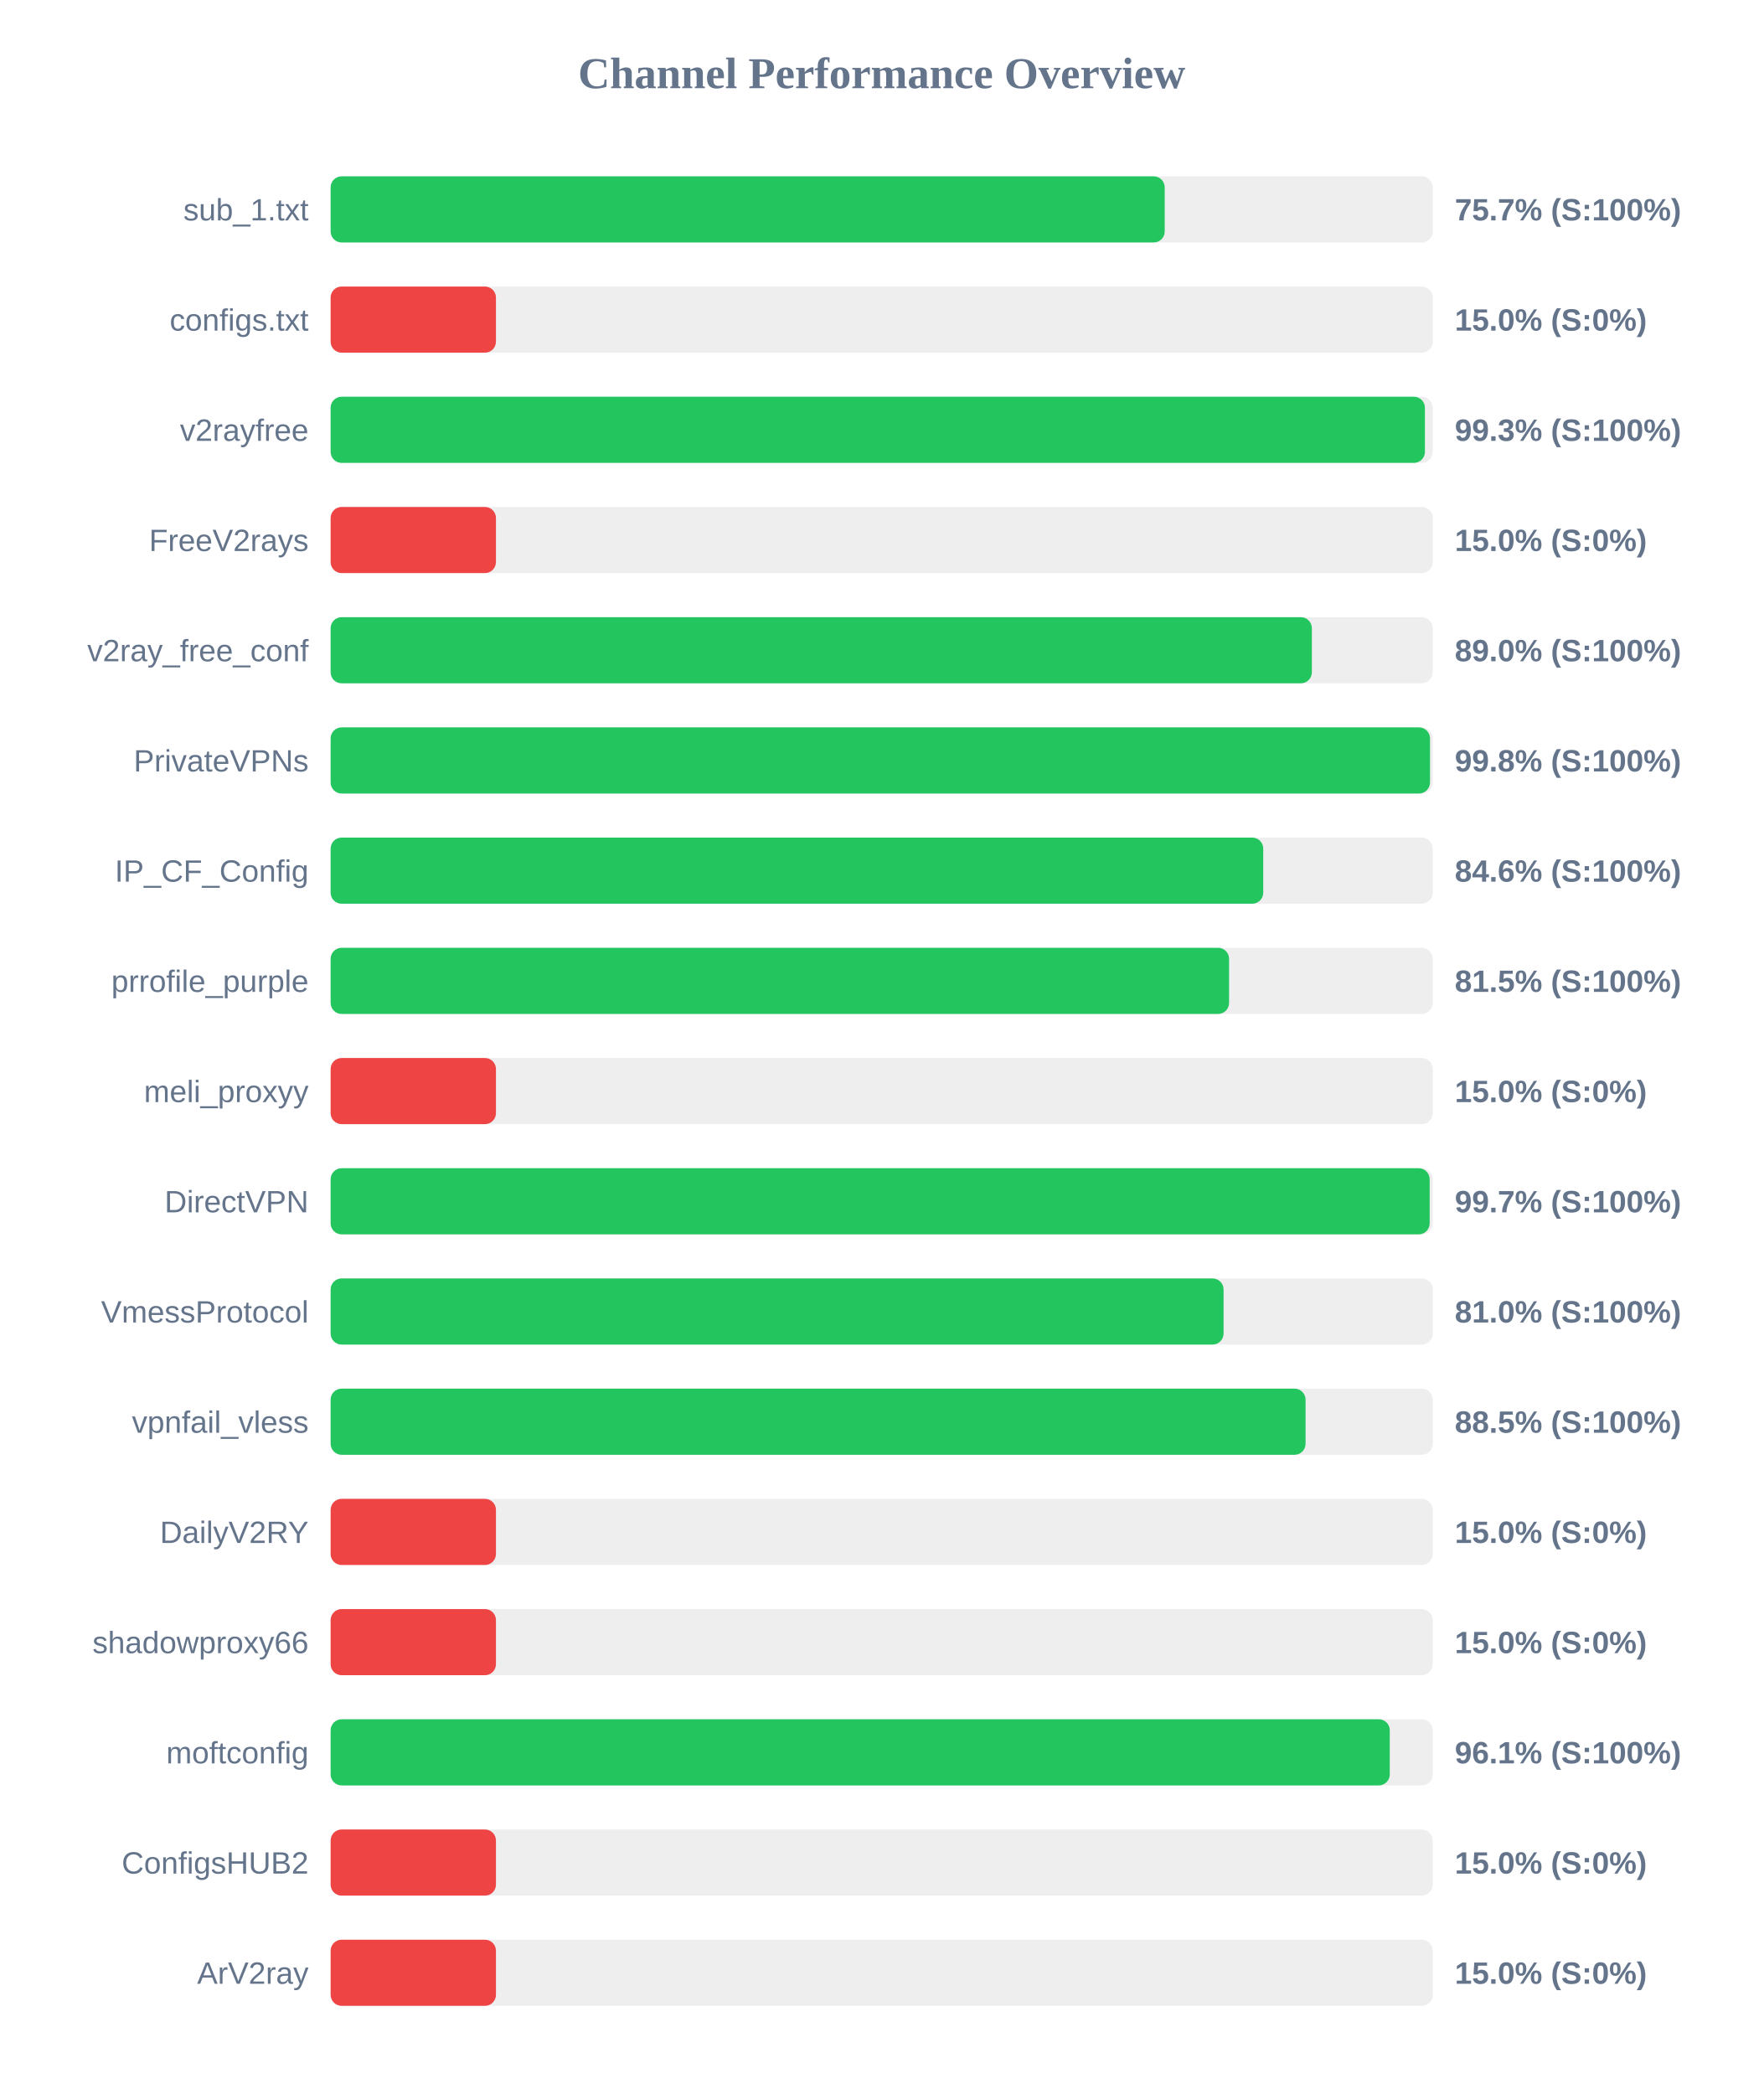
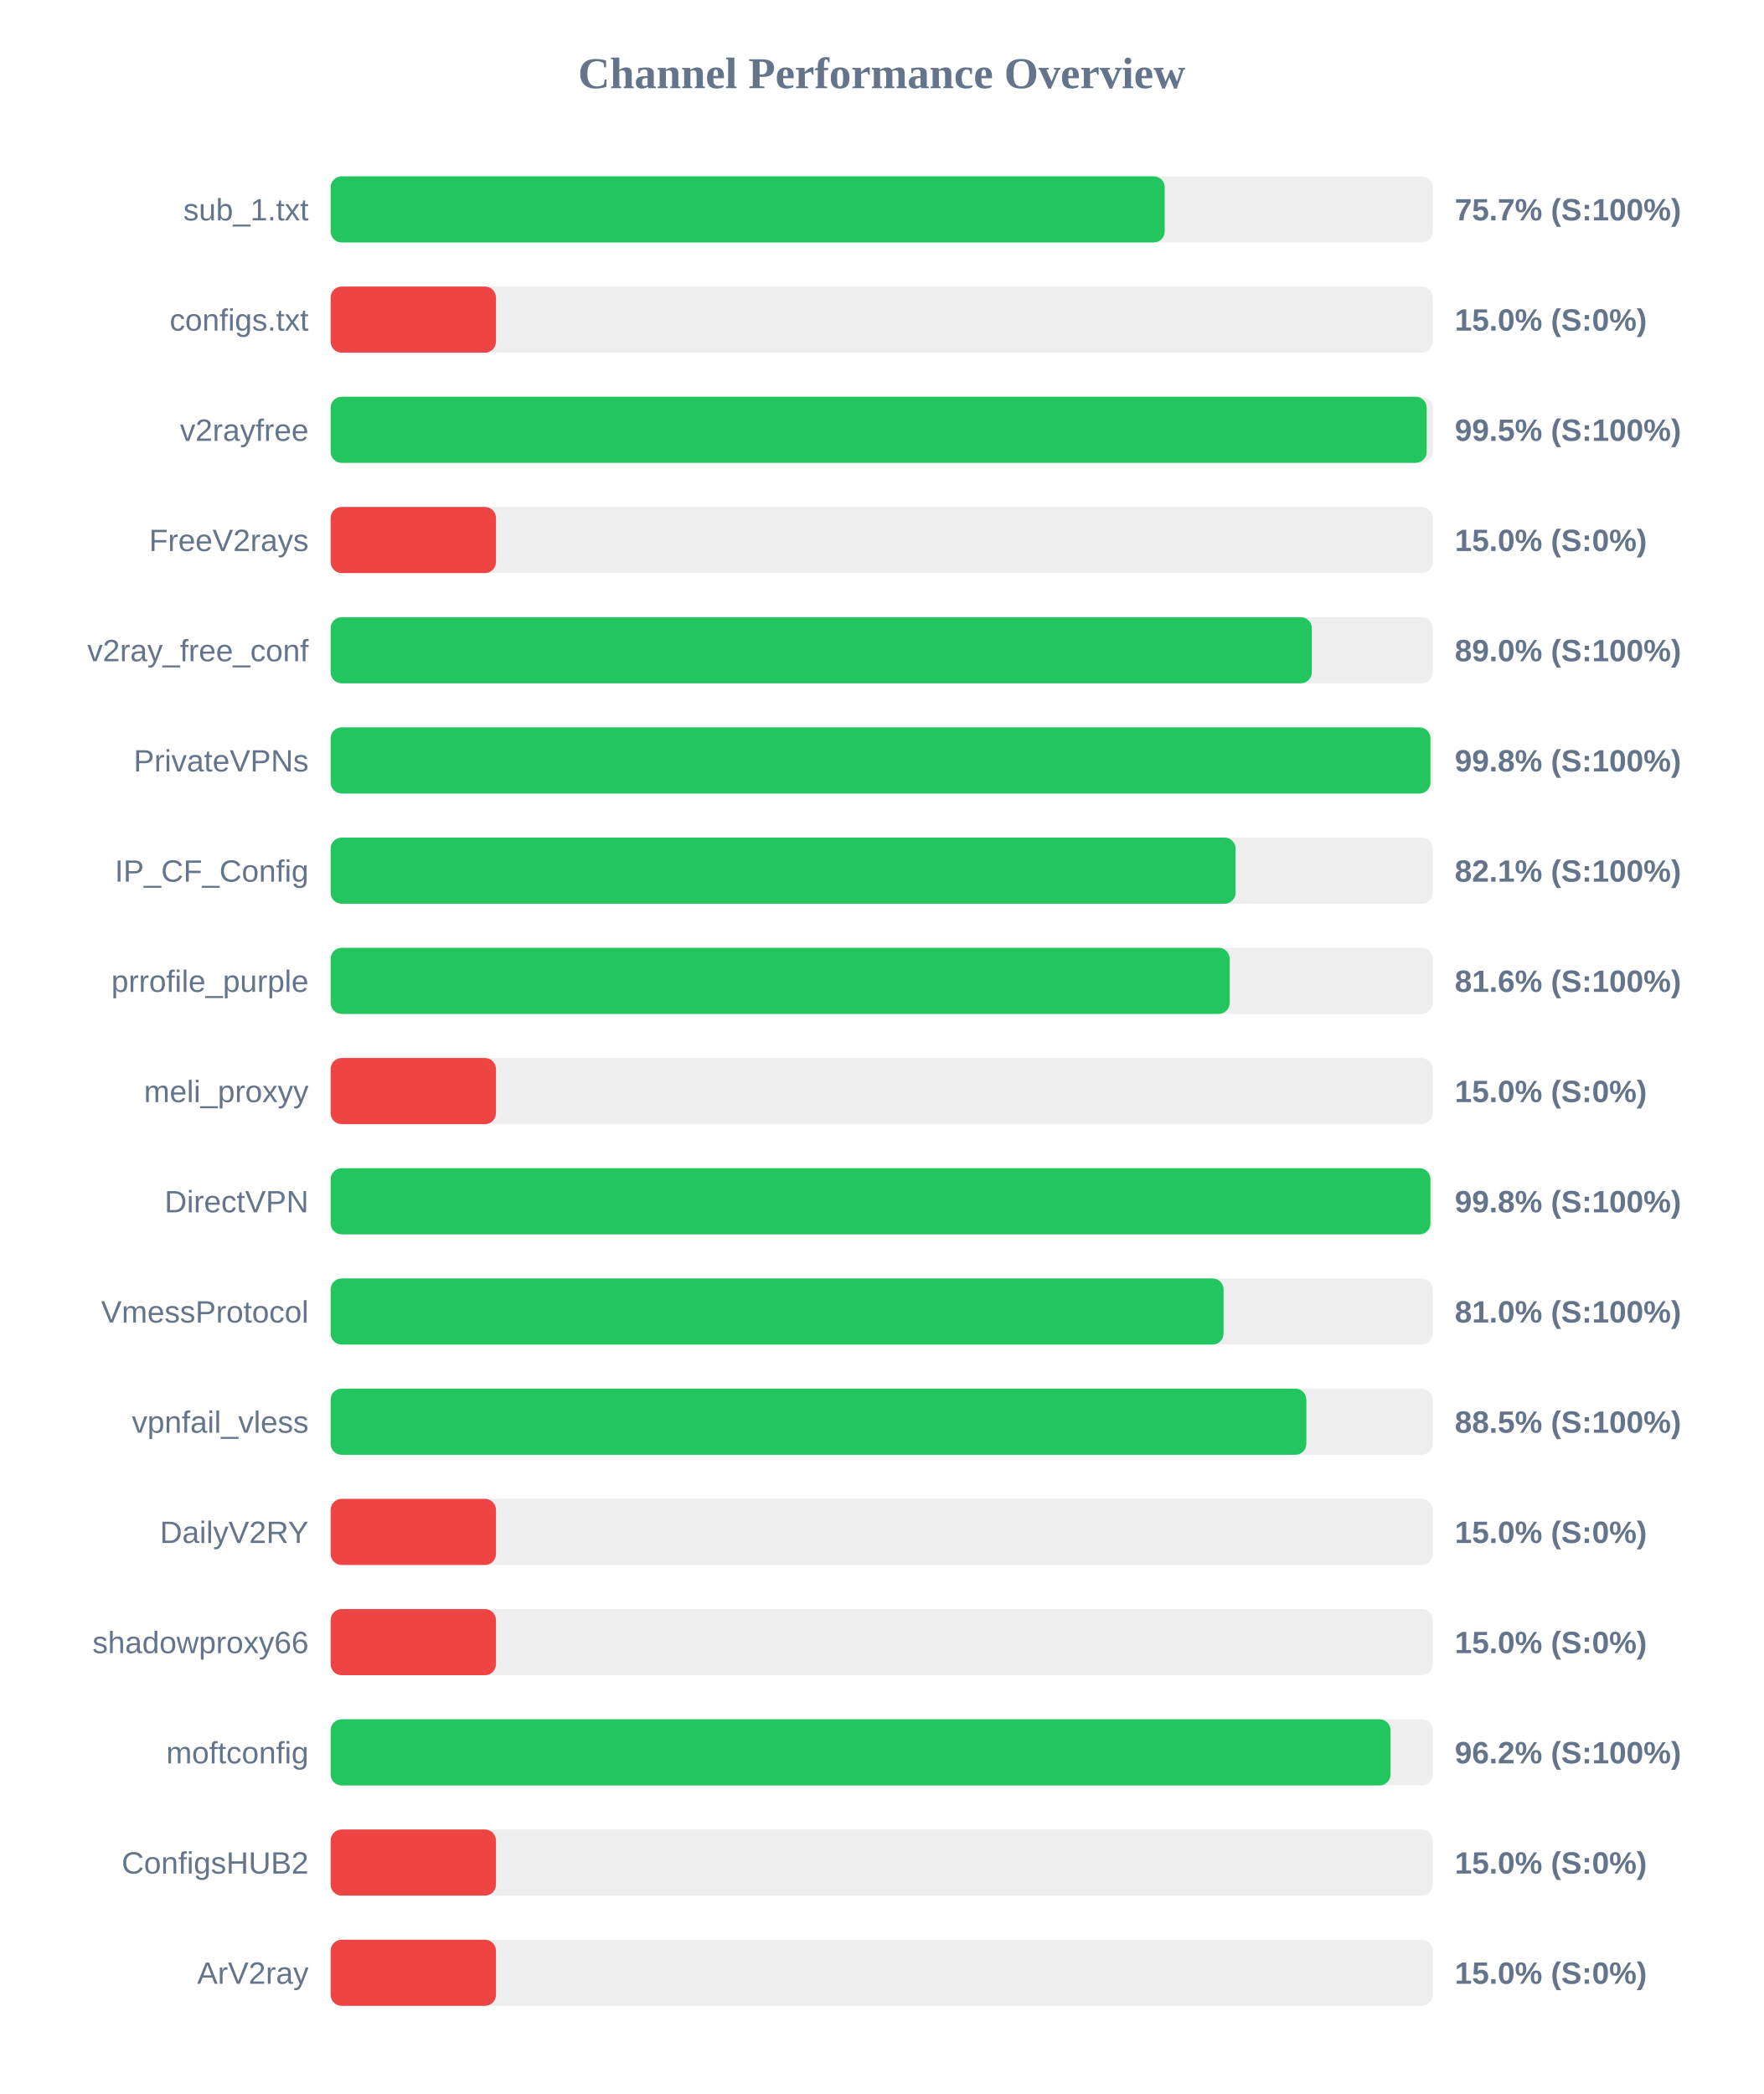
<svg xmlns="http://www.w3.org/2000/svg" width="800" height="950" version="1.1">
  <style>
        .row { font: 14px Arial; fill: #64748b; }
        .score { font: bold 14px Arial; fill: #64748b; }
    </style>
  <text x="400" y="40" text-anchor="middle" font-size="20px" font-weight="bold" fill="#64748b">Channel Performance Overview</text>
  <rect x="150" y="80" width="500" height="30" fill="#eee" rx="5" />
  <rect x="150" y="80" width="378.4" height="30" fill="#22c55e" rx="5" />
  <text x="140" y="100" text-anchor="end" class="row">sub_1.txt</text>
  <text x="660" y="100" text-anchor="start" class="score">75.7% (S:100%)</text>
  <rect x="150" y="130" width="500" height="30" fill="#eee" rx="5" />
  <rect x="150" y="130" width="75.0" height="30" fill="#ef4444" rx="5" />
  <text x="140" y="150" text-anchor="end" class="row">configs.txt</text>
  <text x="660" y="150" text-anchor="start" class="score">15.0% (S:0%)</text>
  <rect x="150" y="180" width="500" height="30" fill="#eee" rx="5" />
-   <rect x="150" y="180" width="496.45" height="30" fill="#22c55e" rx="5" />
+   <rect x="150" y="180" width="497.25" height="30" fill="#22c55e" rx="5" />
  <text x="140" y="200" text-anchor="end" class="row">v2rayfree</text>
-   <text x="660" y="200" text-anchor="start" class="score">99.3% (S:100%)</text>
+   <text x="660" y="200" text-anchor="start" class="score">99.5% (S:100%)</text>
  <rect x="150" y="230" width="500" height="30" fill="#eee" rx="5" />
  <rect x="150" y="230" width="75.0" height="30" fill="#ef4444" rx="5" />
  <text x="140" y="250" text-anchor="end" class="row">FreeV2rays</text>
  <text x="660" y="250" text-anchor="start" class="score">15.0% (S:0%)</text>
  <rect x="150" y="280" width="500" height="30" fill="#eee" rx="5" />
  <rect x="150" y="280" width="445.15" height="30" fill="#22c55e" rx="5" />
  <text x="140" y="300" text-anchor="end" class="row">v2ray_free_conf</text>
  <text x="660" y="300" text-anchor="start" class="score">89.0% (S:100%)</text>
  <rect x="150" y="330" width="500" height="30" fill="#eee" rx="5" />
-   <rect x="150" y="330" width="498.75" height="30" fill="#22c55e" rx="5" />
+   <rect x="150" y="330" width="498.95" height="30" fill="#22c55e" rx="5" />
  <text x="140" y="350" text-anchor="end" class="row">PrivateVPNs</text>
  <text x="660" y="350" text-anchor="start" class="score">99.8% (S:100%)</text>
  <rect x="150" y="380" width="500" height="30" fill="#eee" rx="5" />
-   <rect x="150" y="380" width="423.1" height="30" fill="#22c55e" rx="5" />
+   <rect x="150" y="380" width="410.55" height="30" fill="#22c55e" rx="5" />
  <text x="140" y="400" text-anchor="end" class="row">IP_CF_Config</text>
-   <text x="660" y="400" text-anchor="start" class="score">84.6% (S:100%)</text>
+   <text x="660" y="400" text-anchor="start" class="score">82.1% (S:100%)</text>
  <rect x="150" y="430" width="500" height="30" fill="#eee" rx="5" />
-   <rect x="150" y="430" width="407.6" height="30" fill="#22c55e" rx="5" />
+   <rect x="150" y="430" width="407.85" height="30" fill="#22c55e" rx="5" />
  <text x="140" y="450" text-anchor="end" class="row">prrofile_purple</text>
-   <text x="660" y="450" text-anchor="start" class="score">81.5% (S:100%)</text>
+   <text x="660" y="450" text-anchor="start" class="score">81.6% (S:100%)</text>
  <rect x="150" y="480" width="500" height="30" fill="#eee" rx="5" />
  <rect x="150" y="480" width="75.0" height="30" fill="#ef4444" rx="5" />
  <text x="140" y="500" text-anchor="end" class="row">meli_proxyy</text>
  <text x="660" y="500" text-anchor="start" class="score">15.0% (S:0%)</text>
  <rect x="150" y="530" width="500" height="30" fill="#eee" rx="5" />
-   <rect x="150" y="530" width="498.6" height="30" fill="#22c55e" rx="5" />
+   <rect x="150" y="530" width="498.95" height="30" fill="#22c55e" rx="5" />
  <text x="140" y="550" text-anchor="end" class="row">DirectVPN</text>
-   <text x="660" y="550" text-anchor="start" class="score">99.7% (S:100%)</text>
+   <text x="660" y="550" text-anchor="start" class="score">99.8% (S:100%)</text>
  <rect x="150" y="580" width="500" height="30" fill="#eee" rx="5" />
  <rect x="150" y="580" width="405.1" height="30" fill="#22c55e" rx="5" />
  <text x="140" y="600" text-anchor="end" class="row">VmessProtocol</text>
  <text x="660" y="600" text-anchor="start" class="score">81.0% (S:100%)</text>
  <rect x="150" y="630" width="500" height="30" fill="#eee" rx="5" />
-   <rect x="150" y="630" width="442.3" height="30" fill="#22c55e" rx="5" />
+   <rect x="150" y="630" width="442.65" height="30" fill="#22c55e" rx="5" />
  <text x="140" y="650" text-anchor="end" class="row">vpnfail_vless</text>
  <text x="660" y="650" text-anchor="start" class="score">88.5% (S:100%)</text>
  <rect x="150" y="680" width="500" height="30" fill="#eee" rx="5" />
  <rect x="150" y="680" width="75.0" height="30" fill="#ef4444" rx="5" />
  <text x="140" y="700" text-anchor="end" class="row">DailyV2RY</text>
  <text x="660" y="700" text-anchor="start" class="score">15.0% (S:0%)</text>
  <rect x="150" y="730" width="500" height="30" fill="#eee" rx="5" />
  <rect x="150" y="730" width="75.0" height="30" fill="#ef4444" rx="5" />
  <text x="140" y="750" text-anchor="end" class="row">shadowproxy66</text>
  <text x="660" y="750" text-anchor="start" class="score">15.0% (S:0%)</text>
  <rect x="150" y="780" width="500" height="30" fill="#eee" rx="5" />
-   <rect x="150" y="780" width="480.5" height="30" fill="#22c55e" rx="5" />
+   <rect x="150" y="780" width="480.85" height="30" fill="#22c55e" rx="5" />
  <text x="140" y="800" text-anchor="end" class="row">moftconfig</text>
-   <text x="660" y="800" text-anchor="start" class="score">96.1% (S:100%)</text>
+   <text x="660" y="800" text-anchor="start" class="score">96.2% (S:100%)</text>
  <rect x="150" y="830" width="500" height="30" fill="#eee" rx="5" />
  <rect x="150" y="830" width="75.0" height="30" fill="#ef4444" rx="5" />
  <text x="140" y="850" text-anchor="end" class="row">ConfigsHUB2</text>
  <text x="660" y="850" text-anchor="start" class="score">15.0% (S:0%)</text>
  <rect x="150" y="880" width="500" height="30" fill="#eee" rx="5" />
  <rect x="150" y="880" width="75.0" height="30" fill="#ef4444" rx="5" />
  <text x="140" y="900" text-anchor="end" class="row">ArV2ray</text>
  <text x="660" y="900" text-anchor="start" class="score">15.0% (S:0%)</text>
</svg>
